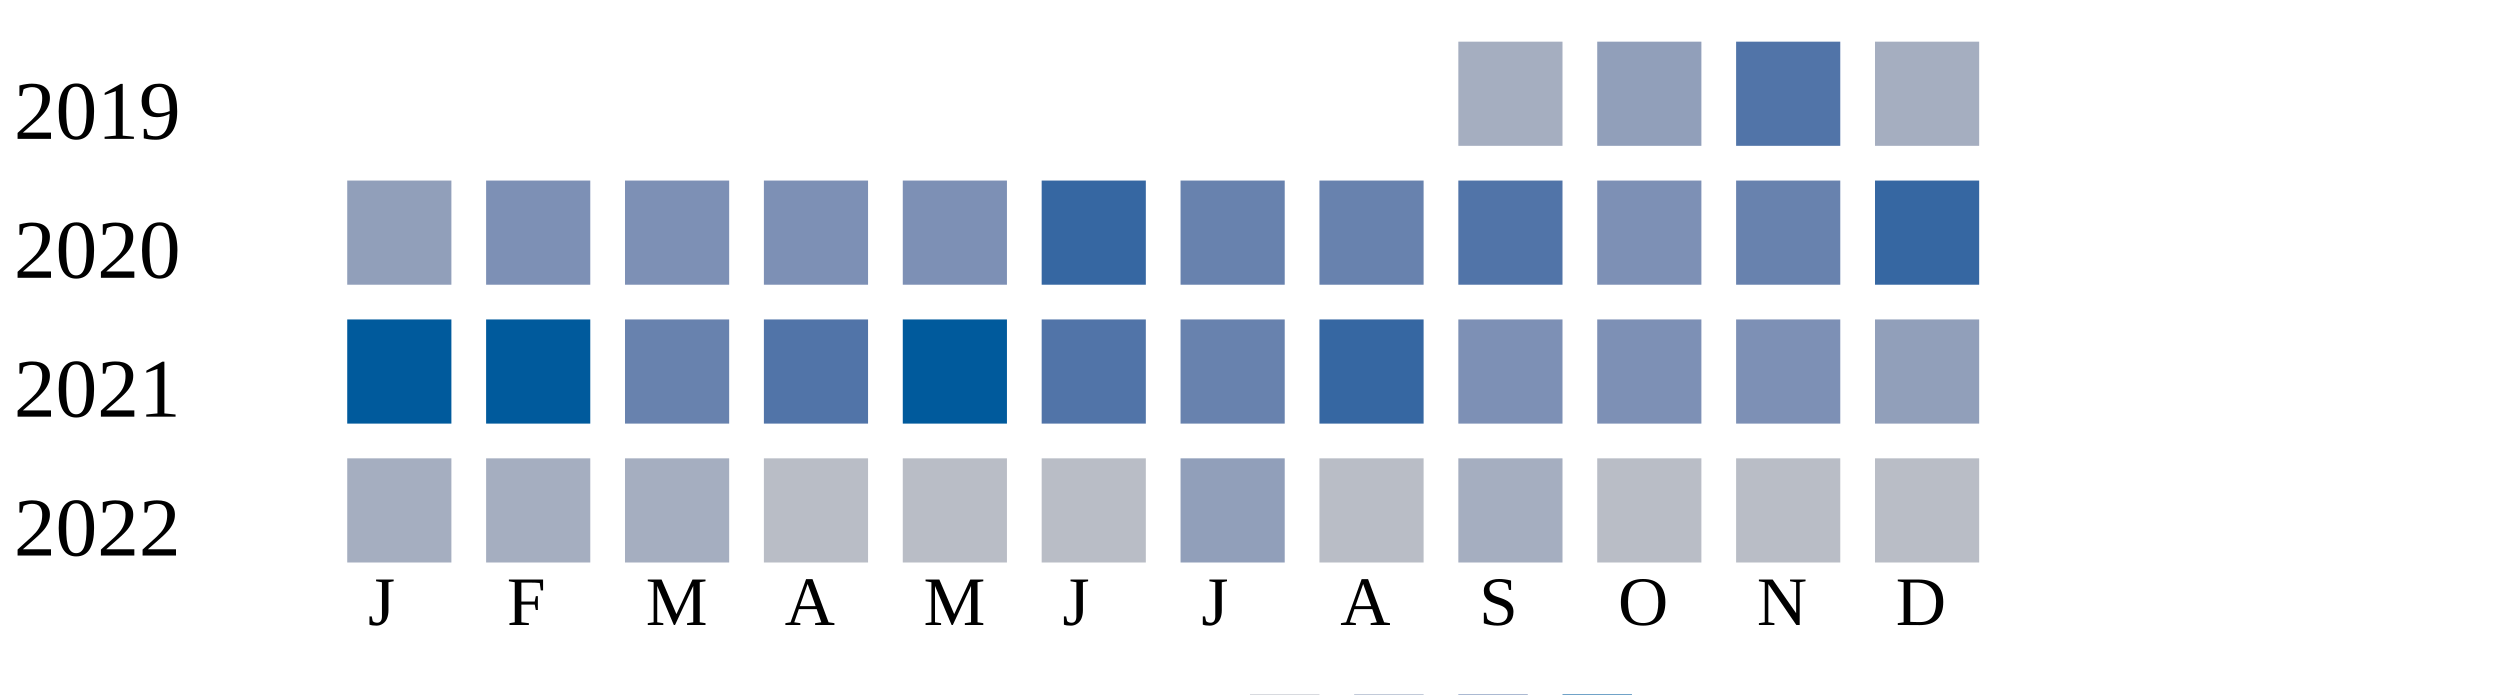
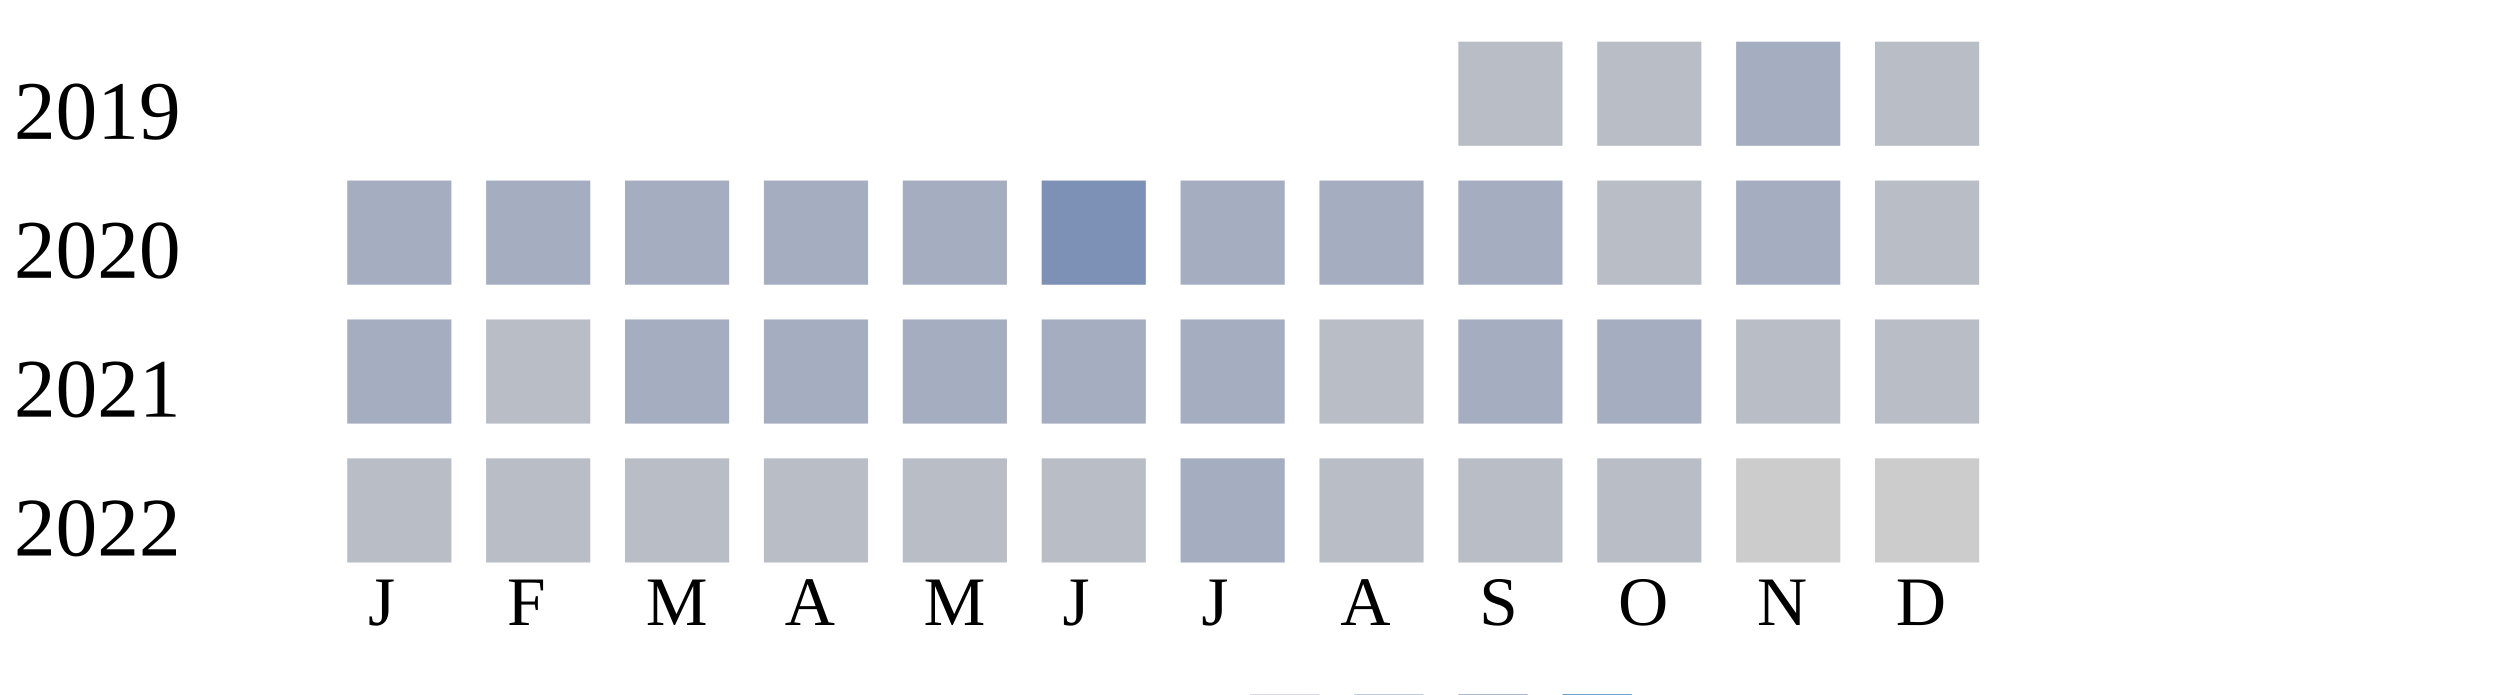
<svg xmlns="http://www.w3.org/2000/svg" width="360" height="100">
  <g transform="translate(0 0)">
    <text x="2" y="20">2019</text>
-     <rect x="210" y="6" width="15" height="15" fill="#a5aec0" />
-     <rect x="230" y="6" width="15" height="15" fill="#919fba" />
-     <rect x="250" y="6" width="15" height="15" fill="#5174a8" />
-     <rect x="270" y="6" width="15" height="15" fill="#a5aec0" />
+     <rect x="210" y="6" width="15" height="15" fill="#b9bdc6" />
+     <rect x="230" y="6" width="15" height="15" fill="#b9bdc6" />
+     <rect x="250" y="6" width="15" height="15" fill="#a5aec0" />
+     <rect x="270" y="6" width="15" height="15" fill="#b9bdc6" />
  </g>
  <g transform="translate(0 20)">
    <text x="2" y="20">2020</text>
-     <rect x="50" y="6" width="15" height="15" fill="#919fba" />
-     <rect x="70" y="6" width="15" height="15" fill="#7d90b5" />
-     <rect x="90" y="6" width="15" height="15" fill="#7d90b5" />
-     <rect x="110" y="6" width="15" height="15" fill="#7d90b5" />
-     <rect x="130" y="6" width="15" height="15" fill="#7d90b5" />
-     <rect x="150" y="6" width="15" height="15" fill="#3667a2" />
-     <rect x="170" y="6" width="15" height="15" fill="#6882ae" />
-     <rect x="190" y="6" width="15" height="15" fill="#6882ae" />
-     <rect x="210" y="6" width="15" height="15" fill="#5174a8" />
-     <rect x="230" y="6" width="15" height="15" fill="#7d90b5" />
-     <rect x="250" y="6" width="15" height="15" fill="#6882ae" />
-     <rect x="270" y="6" width="15" height="15" fill="#3667a2" />
+     <rect x="50" y="6" width="15" height="15" fill="#a5aec0" />
+     <rect x="70" y="6" width="15" height="15" fill="#a5aec0" />
+     <rect x="90" y="6" width="15" height="15" fill="#a5aec0" />
+     <rect x="110" y="6" width="15" height="15" fill="#a5aec0" />
+     <rect x="130" y="6" width="15" height="15" fill="#a5aec0" />
+     <rect x="150" y="6" width="15" height="15" fill="#7d90b5" />
+     <rect x="170" y="6" width="15" height="15" fill="#a5aec0" />
+     <rect x="190" y="6" width="15" height="15" fill="#a5aec0" />
+     <rect x="210" y="6" width="15" height="15" fill="#a5aec0" />
+     <rect x="230" y="6" width="15" height="15" fill="#b9bdc6" />
+     <rect x="250" y="6" width="15" height="15" fill="#a5aec0" />
+     <rect x="270" y="6" width="15" height="15" fill="#b9bdc6" />
  </g>
  <g transform="translate(0 40)">
    <text x="2" y="20">2021</text>
-     <rect x="50" y="6" width="15" height="15" fill="#005a9c" />
-     <rect x="70" y="6" width="15" height="15" fill="#005a9c" />
-     <rect x="90" y="6" width="15" height="15" fill="#6882ae" />
-     <rect x="110" y="6" width="15" height="15" fill="#5174a8" />
-     <rect x="130" y="6" width="15" height="15" fill="#005a9c" />
-     <rect x="150" y="6" width="15" height="15" fill="#5174a8" />
-     <rect x="170" y="6" width="15" height="15" fill="#6882ae" />
-     <rect x="190" y="6" width="15" height="15" fill="#3667a2" />
-     <rect x="210" y="6" width="15" height="15" fill="#7d90b5" />
-     <rect x="230" y="6" width="15" height="15" fill="#7d90b5" />
-     <rect x="250" y="6" width="15" height="15" fill="#7d90b5" />
-     <rect x="270" y="6" width="15" height="15" fill="#919fba" />
+     <rect x="50" y="6" width="15" height="15" fill="#a5aec0" />
+     <rect x="70" y="6" width="15" height="15" fill="#b9bdc6" />
+     <rect x="90" y="6" width="15" height="15" fill="#a5aec0" />
+     <rect x="110" y="6" width="15" height="15" fill="#a5aec0" />
+     <rect x="130" y="6" width="15" height="15" fill="#a5aec0" />
+     <rect x="150" y="6" width="15" height="15" fill="#a5aec0" />
+     <rect x="170" y="6" width="15" height="15" fill="#a5aec0" />
+     <rect x="190" y="6" width="15" height="15" fill="#b9bdc6" />
+     <rect x="210" y="6" width="15" height="15" fill="#a5aec0" />
+     <rect x="230" y="6" width="15" height="15" fill="#a5aec0" />
+     <rect x="250" y="6" width="15" height="15" fill="#b9bdc6" />
+     <rect x="270" y="6" width="15" height="15" fill="#b9bdc6" />
  </g>
  <g transform="translate(0 60)">
    <text x="2" y="20">2022</text>
-     <rect x="50" y="6" width="15" height="15" fill="#a5aec0" />
-     <rect x="70" y="6" width="15" height="15" fill="#a5aec0" />
-     <rect x="90" y="6" width="15" height="15" fill="#a5aec0" />
+     <rect x="50" y="6" width="15" height="15" fill="#b9bdc6" />
+     <rect x="70" y="6" width="15" height="15" fill="#b9bdc6" />
+     <rect x="90" y="6" width="15" height="15" fill="#b9bdc6" />
    <rect x="110" y="6" width="15" height="15" fill="#b9bdc6" />
    <rect x="130" y="6" width="15" height="15" fill="#b9bdc6" />
    <rect x="150" y="6" width="15" height="15" fill="#b9bdc6" />
-     <rect x="170" y="6" width="15" height="15" fill="#919fba" />
+     <rect x="170" y="6" width="15" height="15" fill="#a5aec0" />
    <rect x="190" y="6" width="15" height="15" fill="#b9bdc6" />
-     <rect x="210" y="6" width="15" height="15" fill="#a5aec0" />
+     <rect x="210" y="6" width="15" height="15" fill="#b9bdc6" />
    <rect x="230" y="6" width="15" height="15" fill="#b9bdc6" />
-     <rect x="250" y="6" width="15" height="15" fill="#b9bdc6" />
-     <rect x="270" y="6" width="15" height="15" fill="#b9bdc6" />
+     <rect x="250" y="6" width="15" height="15" fill="#cccccc" />
+     <rect x="270" y="6" width="15" height="15" fill="#cccccc" />
  </g>
  <text style="font-size: 10px; text-align: center" x="53" y="90">J</text>
  <text style="font-size: 10px; text-align: center" x="73" y="90">F</text>
  <text style="font-size: 10px; text-align: center" x="93" y="90">M</text>
  <text style="font-size: 10px; text-align: center" x="113" y="90">A</text>
  <text style="font-size: 10px; text-align: center" x="133" y="90">M</text>
  <text style="font-size: 10px; text-align: center" x="153" y="90">J</text>
  <text style="font-size: 10px; text-align: center" x="173" y="90">J</text>
  <text style="font-size: 10px; text-align: center" x="193" y="90">A</text>
  <text style="font-size: 10px; text-align: center" x="213" y="90">S</text>
  <text style="font-size: 10px; text-align: center" x="233" y="90">O</text>
  <text style="font-size: 10px; text-align: center" x="253" y="90">N</text>
  <text style="font-size: 10px; text-align: center" x="273" y="90">D</text>
  <text style="font-size: 10px;" x="155" y="109">Less</text>
  <rect fill="#b9bdc6" width="10" height="10" x="180" y="100" />
  <rect fill="#919fba" width="10" height="10" x="195" y="100" />
  <rect fill="#6882ae" width="10" height="10" x="210" y="100" />
  <rect fill="#005a9c" width="10" height="10" x="225" y="100" />
  <text x="240" y="109" style="font-size: 10px;">More</text>
</svg>
